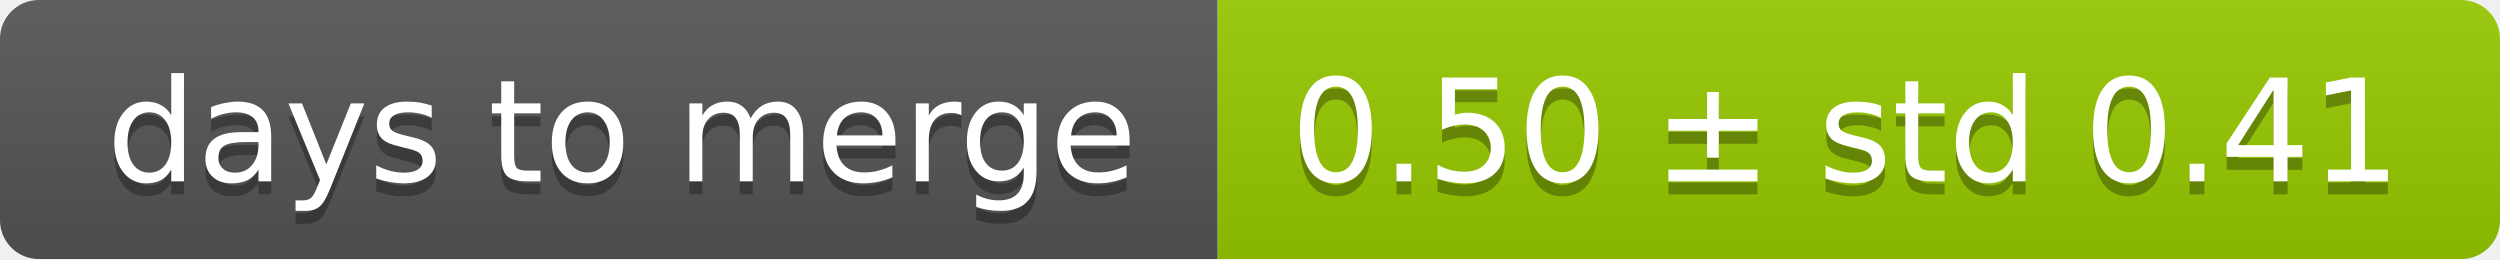
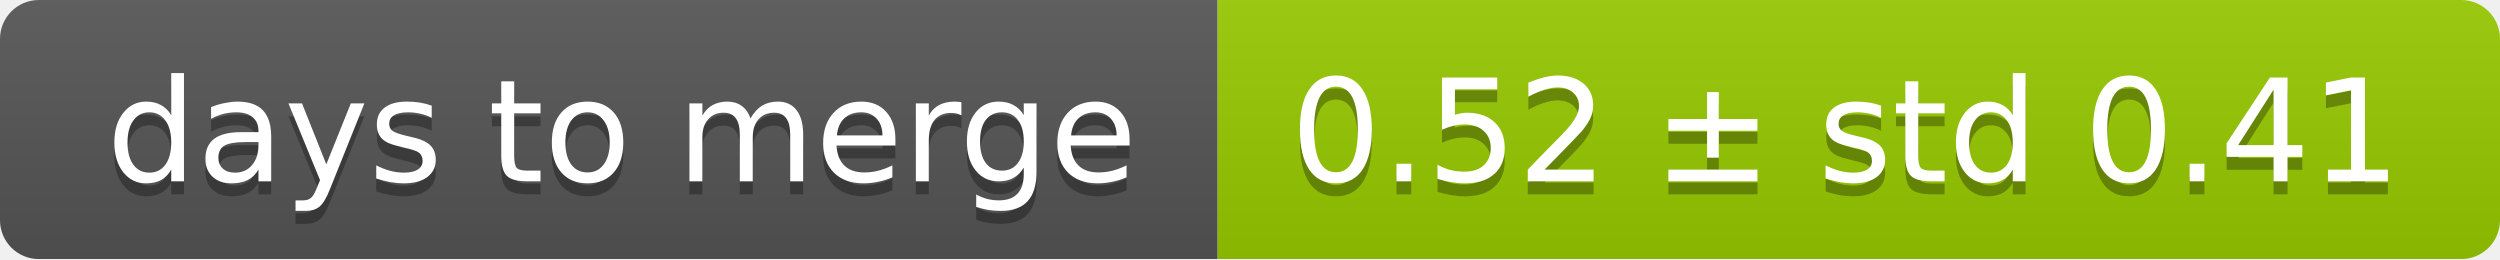
<svg xmlns="http://www.w3.org/2000/svg" width="193" height="20">
  <linearGradient id="smooth" x2="0" y2="100%">
    <stop offset="0" stop-color="#bbb" stop-opacity=".1" />
    <stop offset="1" stop-opacity=".1" />
  </linearGradient>
  <mask id="round">
    <rect width="193" height="20" rx="3" fill="#fff" />
  </mask>
  <g mask="url(#round)">
    <rect width="94" height="20" fill="#555" />
    <rect x="94" width="99" height="20" fill="#97ca00" />
    <rect width="193" height="20" fill="url(#smooth)" />
  </g>
  <g fill="#fff" text-anchor="middle" font-family="DejaVu Sans,Verdana,Geneva,sans-serif" font-size="11">
    <text x="48" y="15" fill="#010101" fill-opacity=".3">days to merge</text>
    <text x="48" y="14">days to merge</text>
-     <text x="142.5" y="15" fill="#010101" fill-opacity=".3">0.50 ± std 0.41</text>
-     <text x="142.5" y="14">0.50 ± std 0.41</text>
+     <text x="142.5" y="15" fill="#010101" fill-opacity=".3">0.52 ± std 0.41</text>
+     <text x="142.5" y="14">0.52 ± std 0.41</text>
  </g>
</svg>
